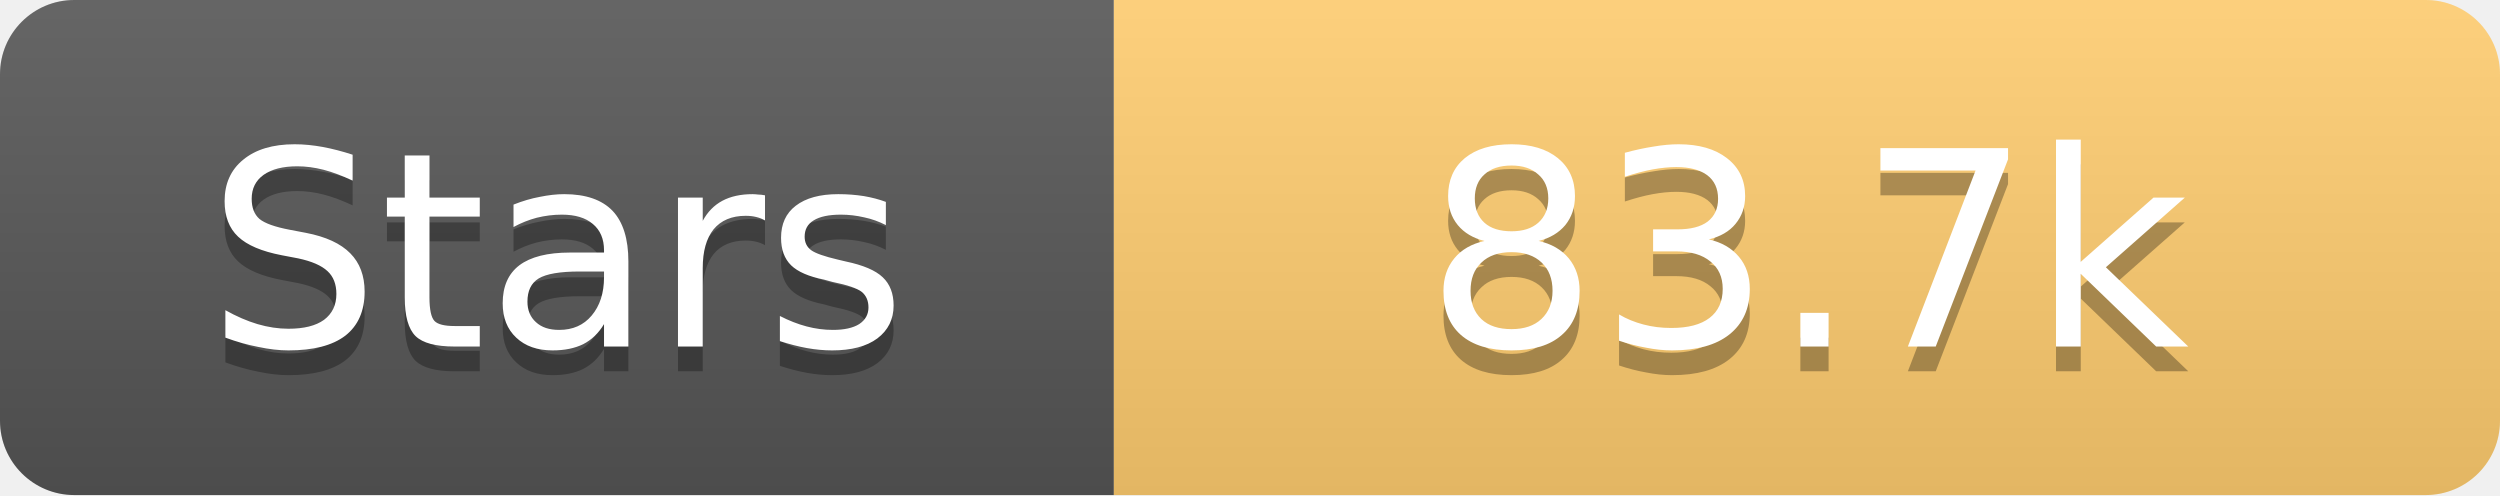
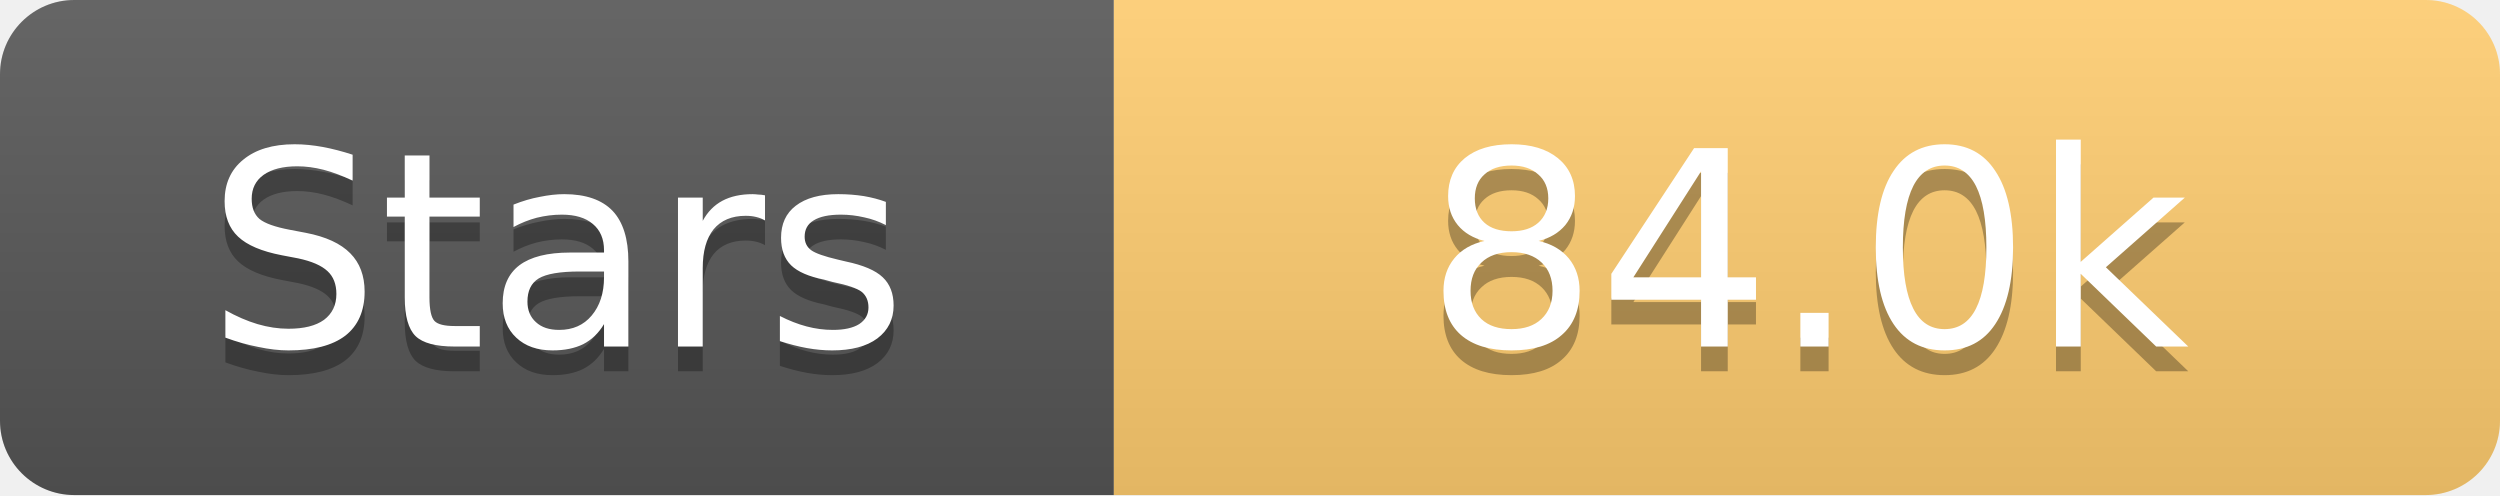
<svg xmlns="http://www.w3.org/2000/svg" width="101" height="20">
  <linearGradient id="s" x2="0" y2="100%">
    <stop offset="0" stop-color="#fff" stop-opacity=".1" />
    <stop offset="1" stop-opacity=".1" />
  </linearGradient>
  <clipPath id="r">
    <rect width="101" height="20" rx="3" fill="#fff" />
  </clipPath>
  <g clip-path="url(#r)">
    <rect width="45" height="20" fill="#555" />
    <rect x="45" width="56" height="20" fill="#fdcb6e" />
    <rect width="101" height="20" fill="url(#s)" />
  </g>
  <g fill="#fff" text-anchor="middle" font-family="Verdana,Geneva,DejaVu Sans,sans-serif" text-rendering="geometricPrecision" font-size="11">
    <text x="22.5" y="15" fill="#010101" fill-opacity=".3">Stars</text>
    <text x="22.5" y="14">Stars</text>
-     <text x="73.0" y="15" fill="#010101" fill-opacity=".3">83.7k</text>
-     <text x="73.0" y="14">83.7k</text>
+     <text x="73.0" y="15" fill="#010101" fill-opacity=".3">84.0k</text>
+     <text x="73.0" y="14">84.0k</text>
  </g>
</svg>
